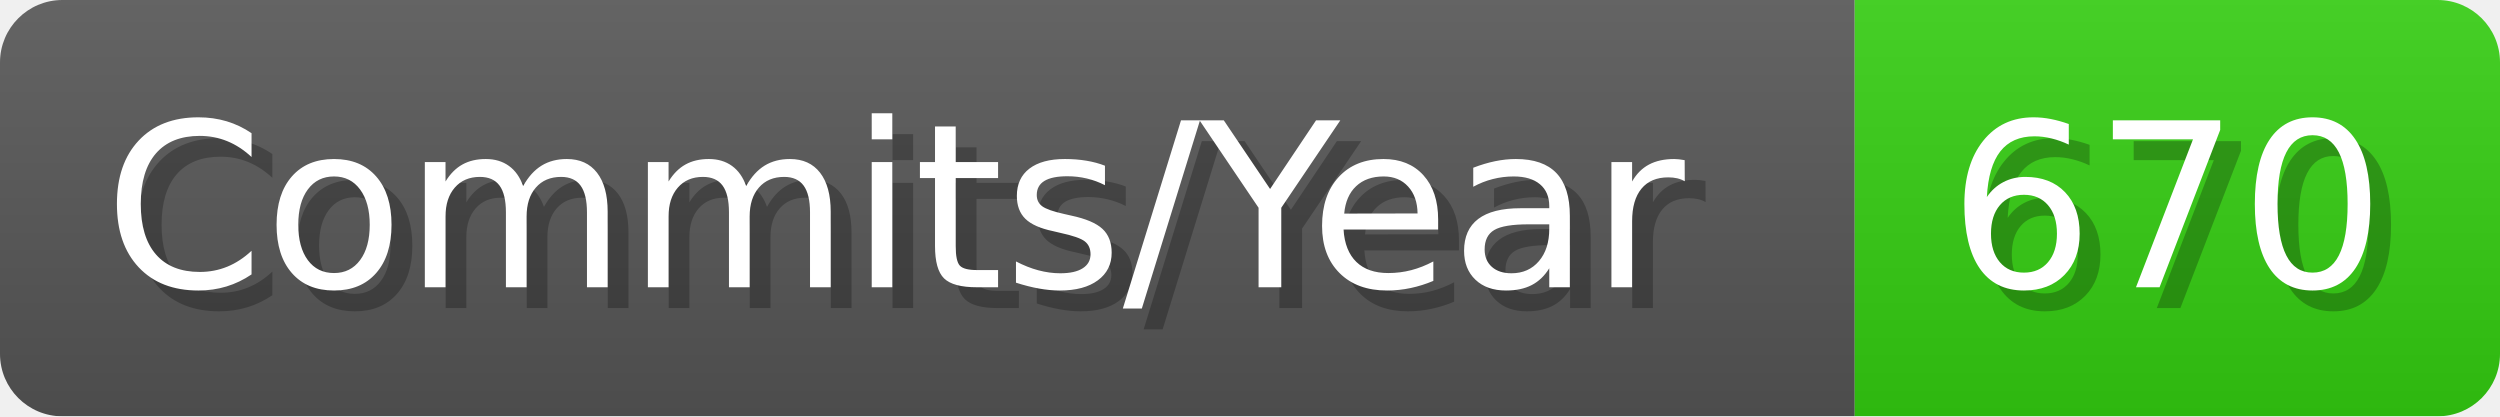
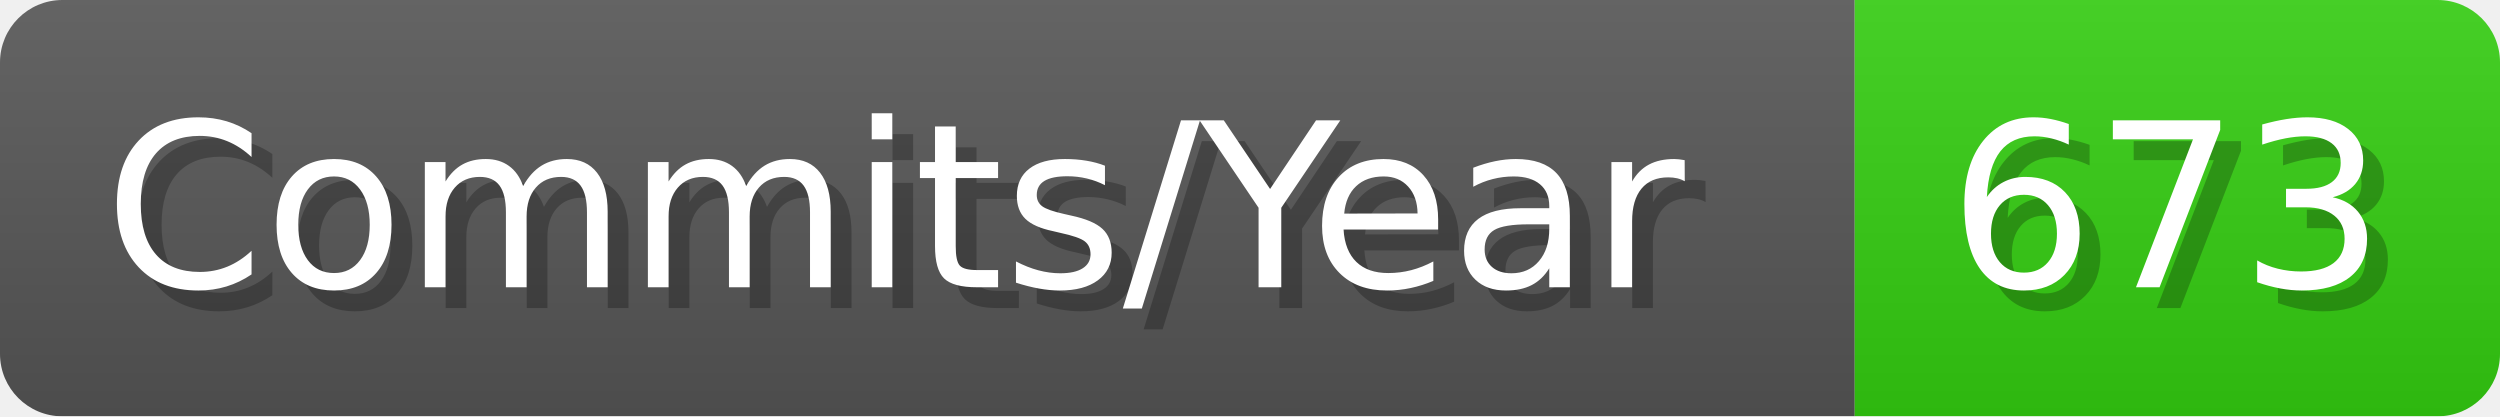
- <svg xmlns="http://www.w3.org/2000/svg" width="120.1" height="20" viewBox="0 0 1201 200" role="img" aria-label="Commits/Year: 670">
+ <svg xmlns="http://www.w3.org/2000/svg" width="120.1" height="20" viewBox="0 0 1201 200" role="img" aria-label="Commits/Year: 673">
  <linearGradient id="aUPdi" x2="0" y2="100%">
    <stop offset="0" stop-opacity=".1" stop-color="#EEE" />
    <stop offset="1" stop-opacity=".1" />
  </linearGradient>
  <mask id="WfAiQ">
    <rect width="1201" height="200" rx="30" fill="#FFF" />
  </mask>
  <g mask="url(#WfAiQ)">
    <rect width="891" height="200" fill="#555" />
    <rect width="310" height="200" fill="#3C1" x="891" />
    <rect width="1201" height="200" fill="url(#aUPdi)" />
  </g>
  <g aria-hidden="true" fill="#fff" text-anchor="start" font-family="Verdana,DejaVu Sans,sans-serif" font-size="110">
    <text x="60" y="148" textLength="791" fill="#000" opacity="0.25">Commits/Year</text>
    <text x="50" y="138" textLength="791">Commits/Year</text>
-     <text x="946" y="148" textLength="210" fill="#000" opacity="0.25">670</text>
-     <text x="936" y="138" textLength="210">670</text>
+     <text x="946" y="148" textLength="210" fill="#000" opacity="0.25">673</text>
+     <text x="936" y="138" textLength="210">673</text>
  </g>
</svg>
